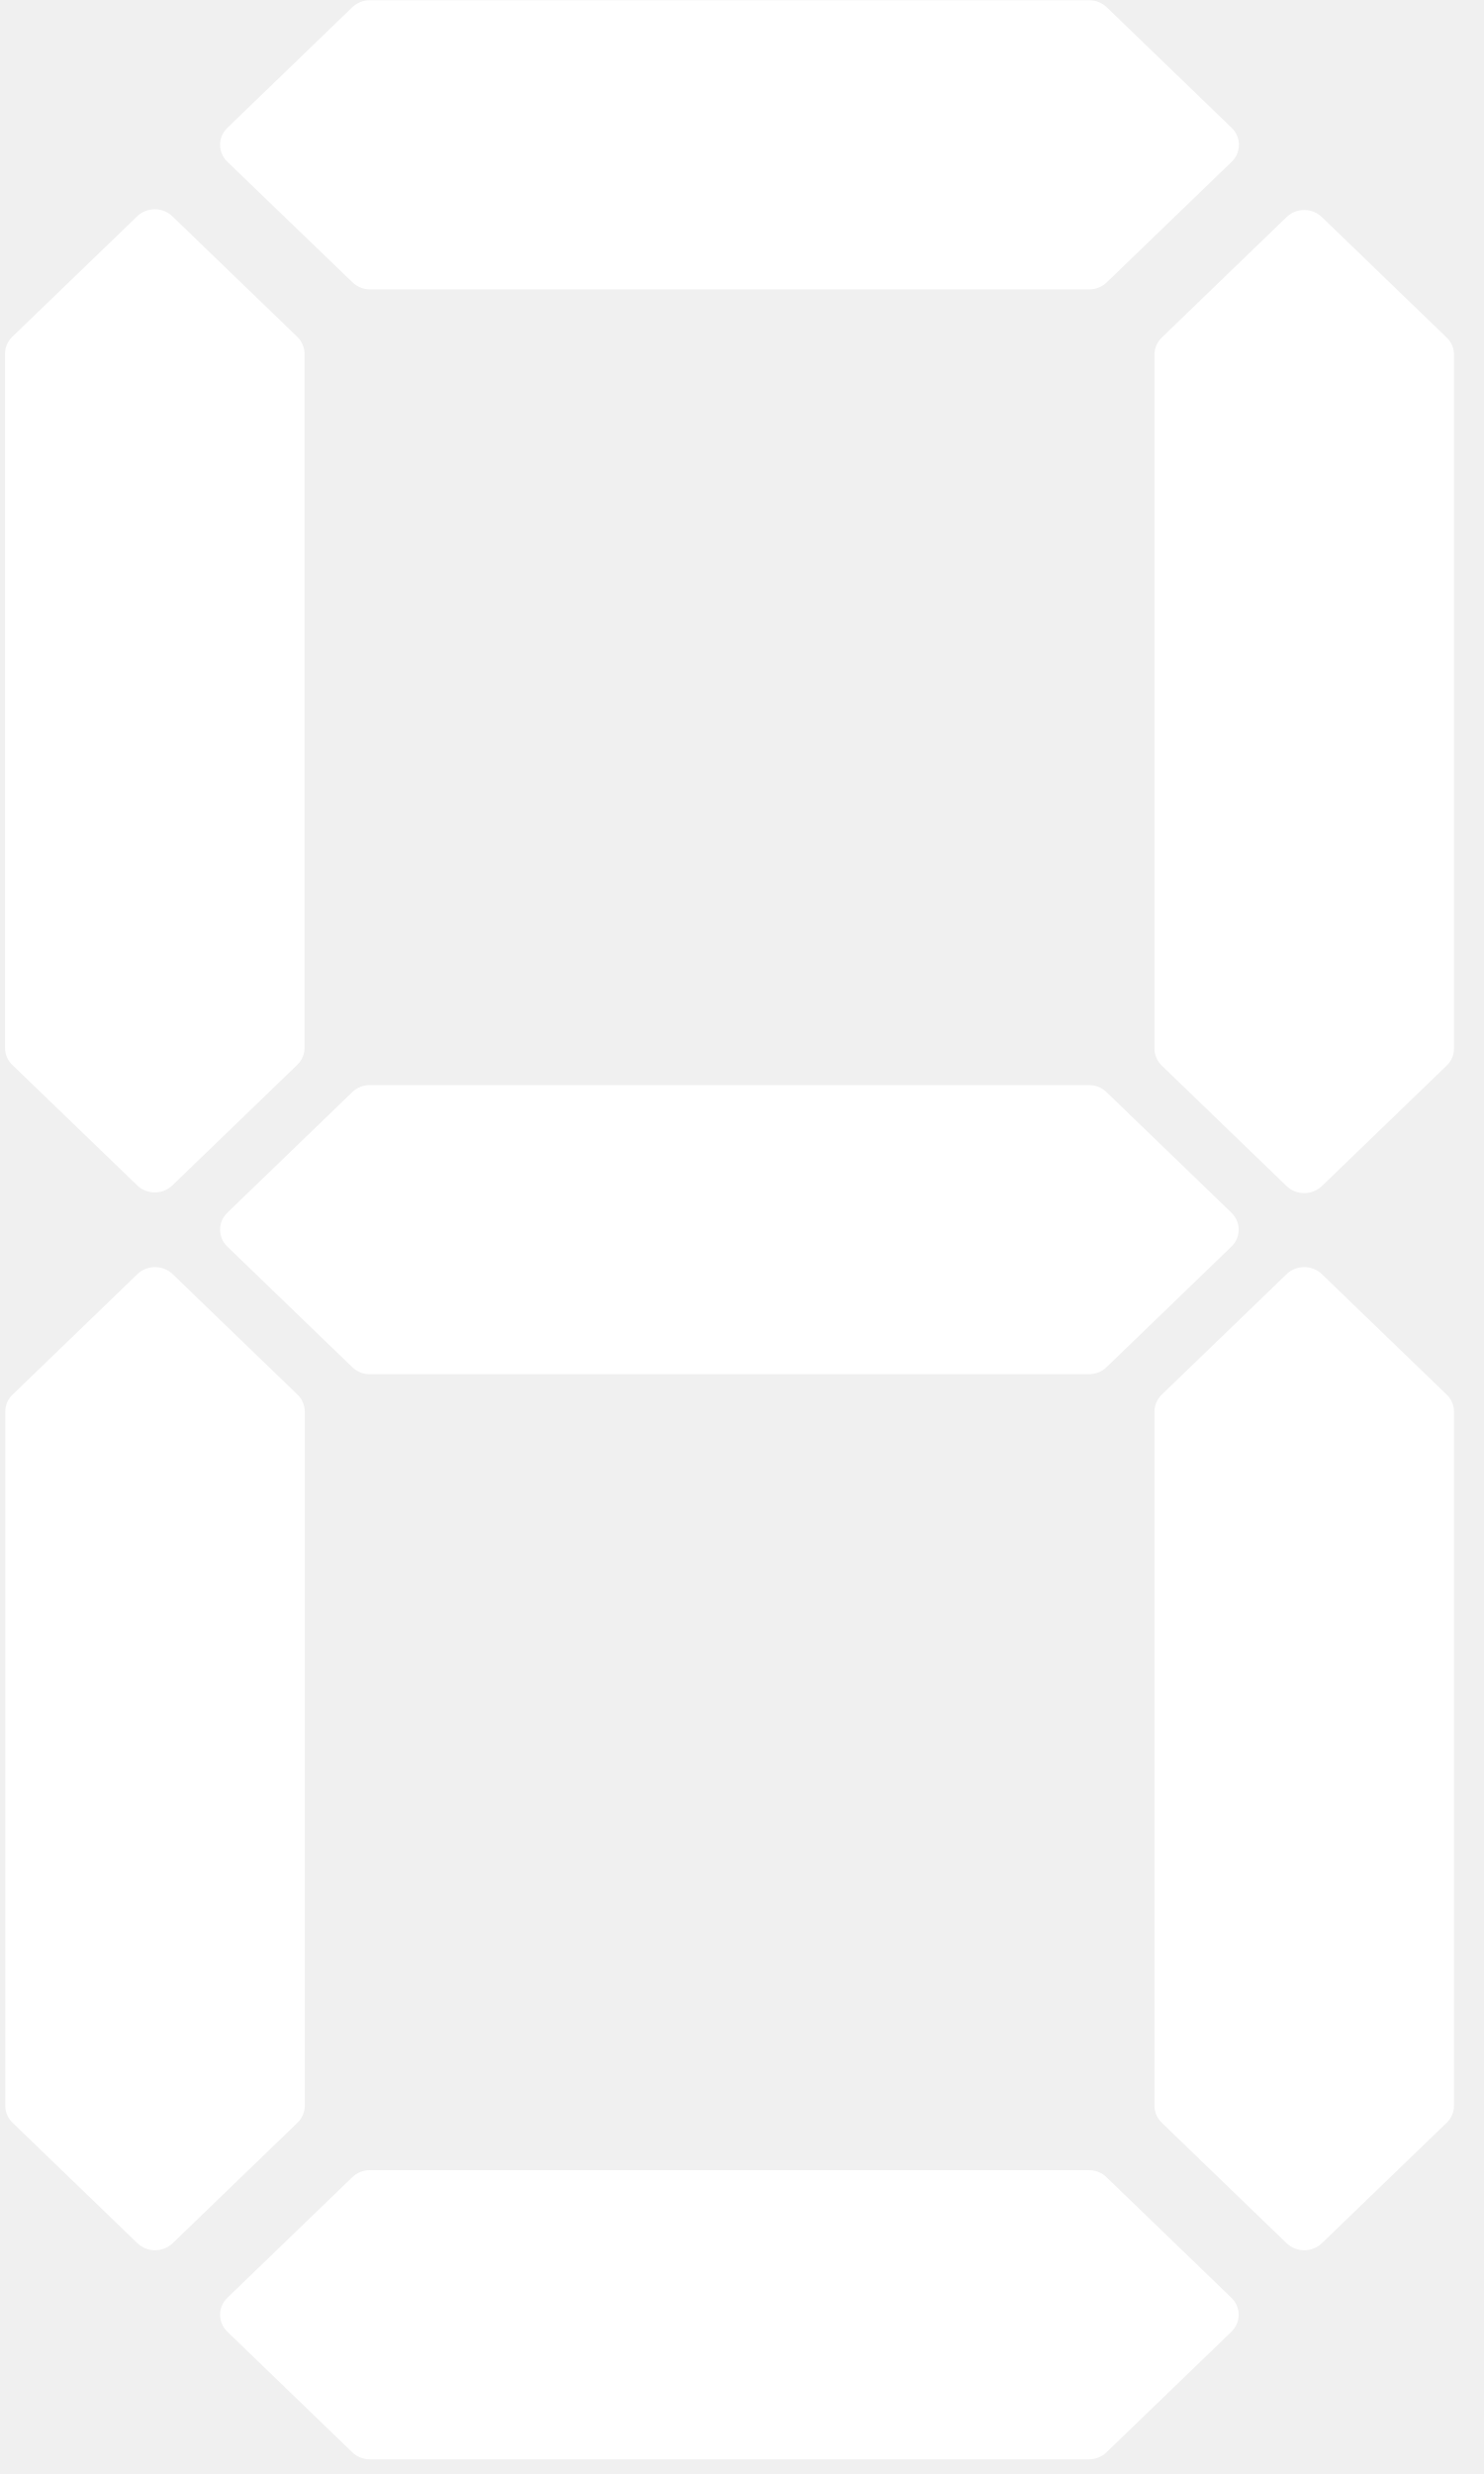
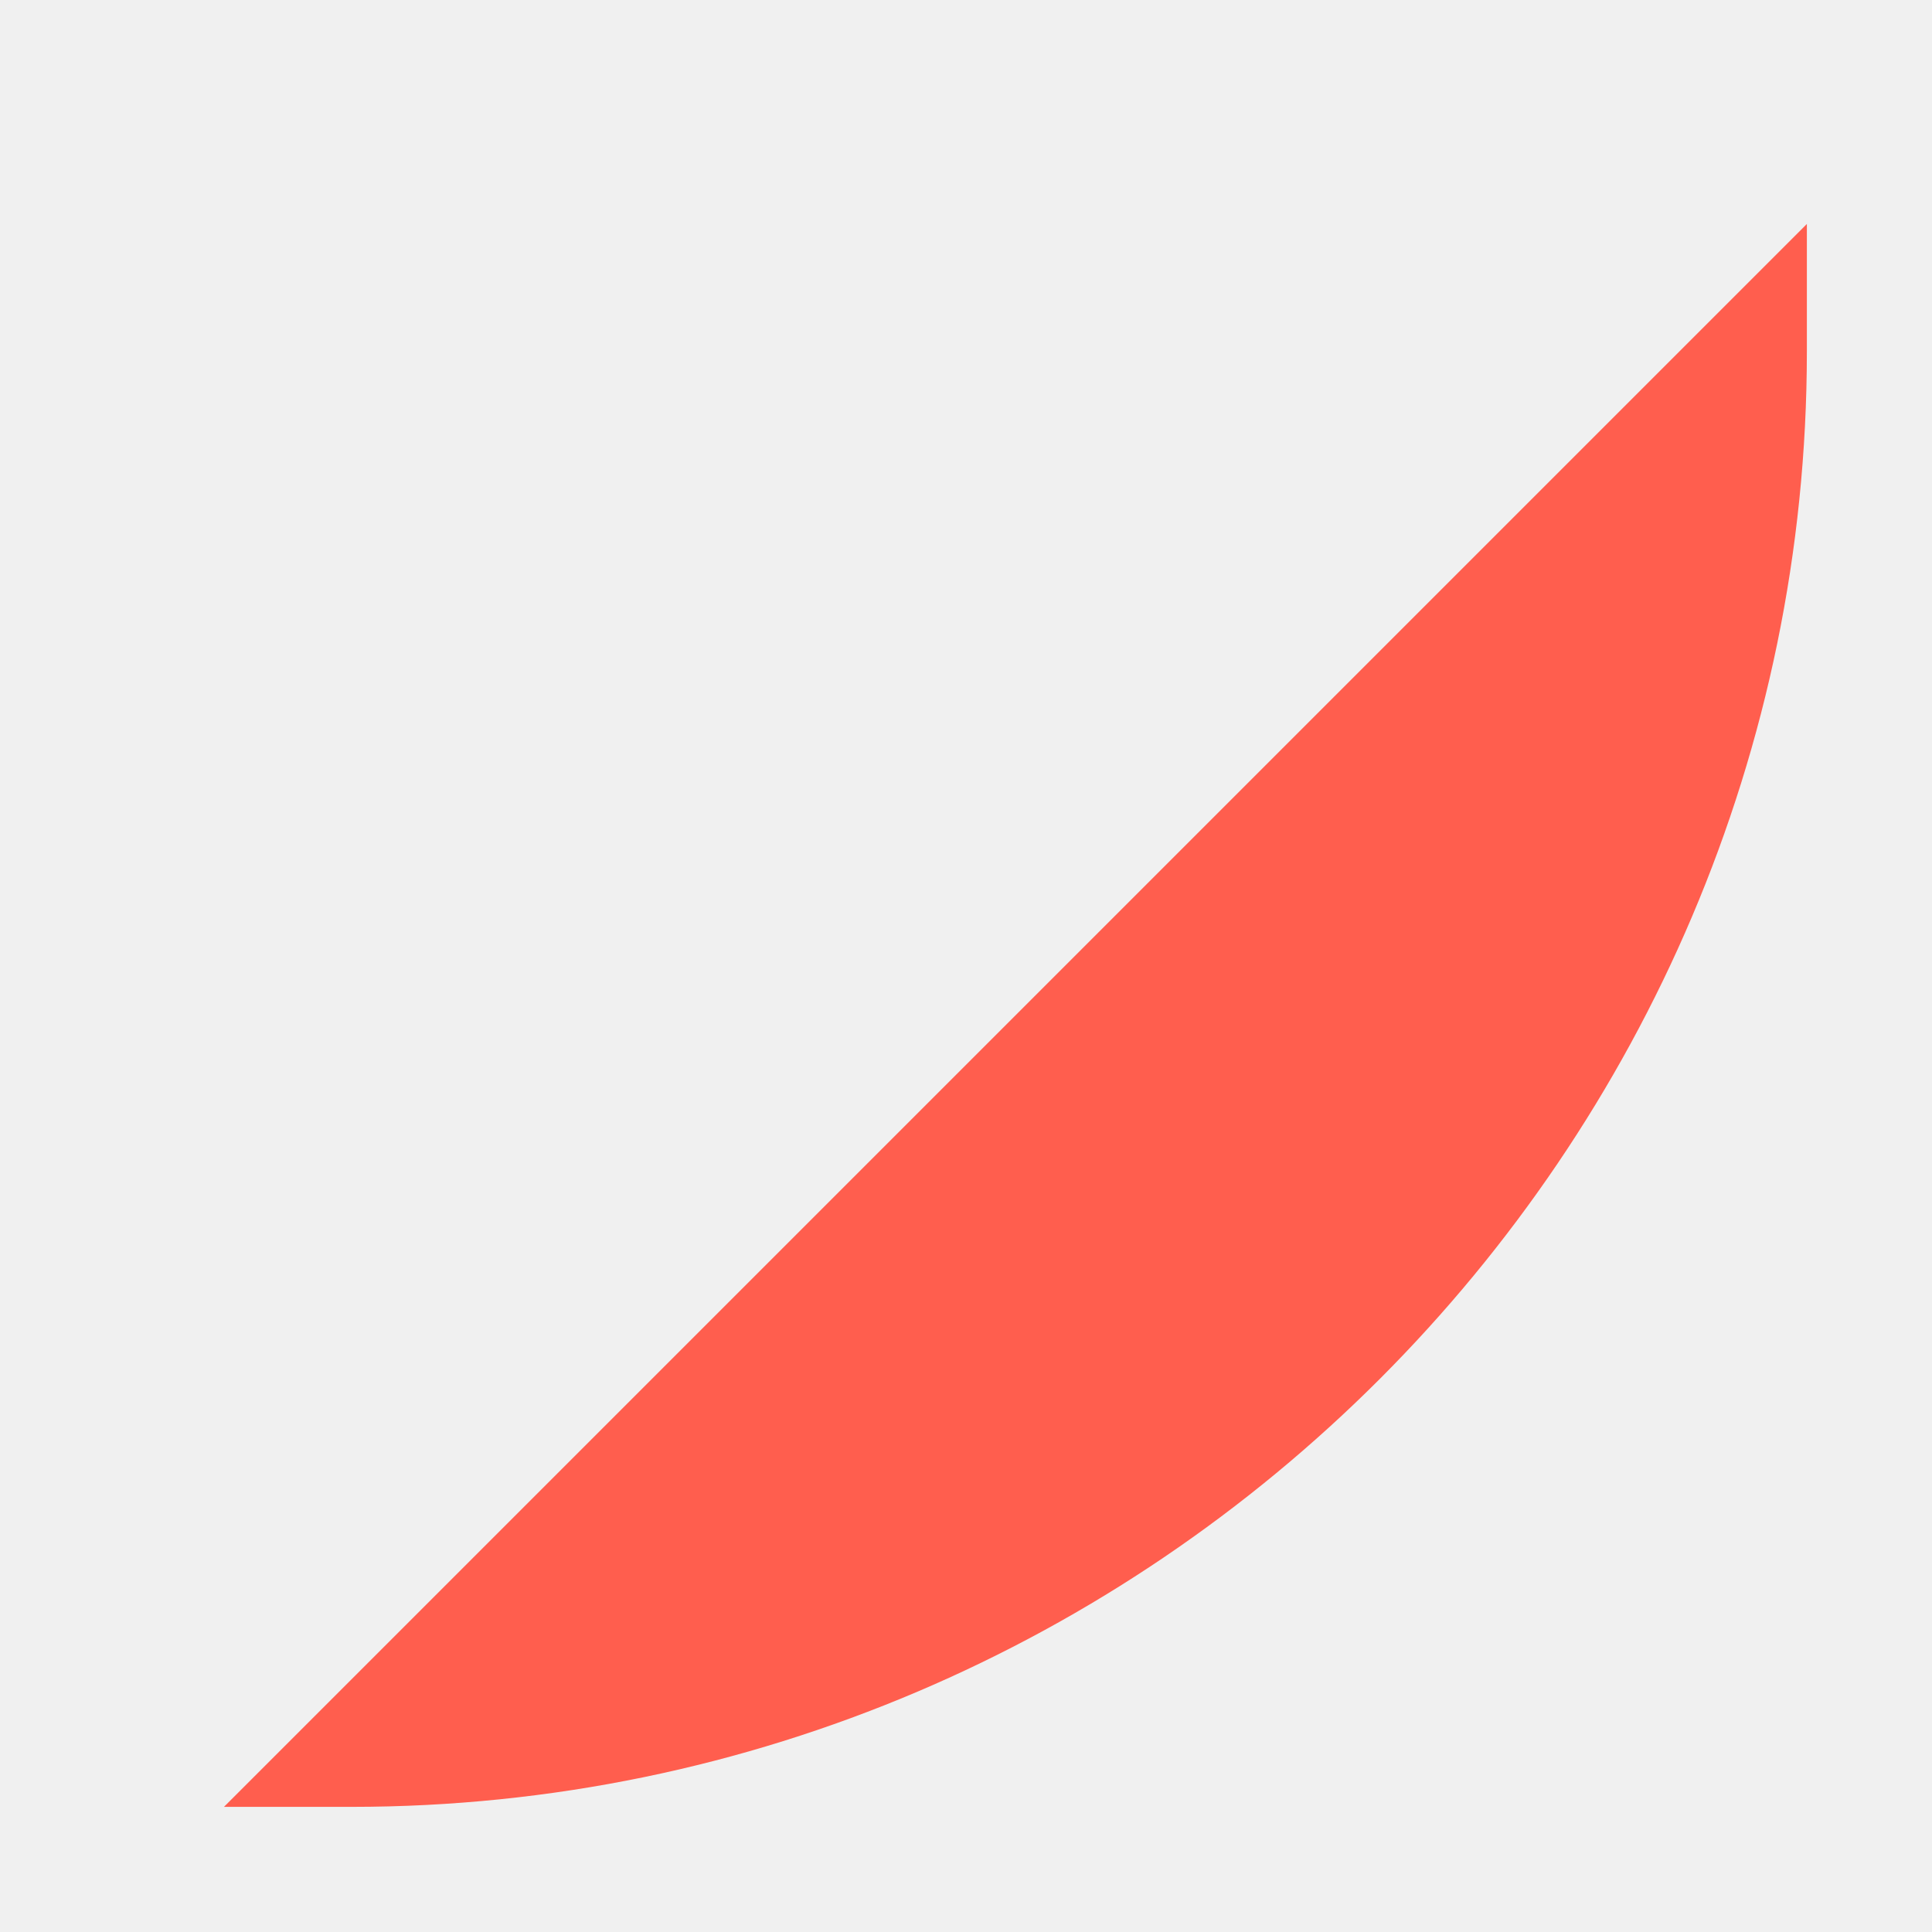
- <svg xmlns="http://www.w3.org/2000/svg" version="1.1" width="18px" height="30px">
+ <svg xmlns="http://www.w3.org/2000/svg" version="1.1" width="13px" height="13px">
  <defs>
    <pattern id="BGPattern" patternUnits="userSpaceOnUse" alignment="0 0" imageRepeat="None" />
-     <mask fill="white" id="Clip8224">
-       <path d="M 0.148 12.912  L 1.664 14.374  C 1.782 14.488  1.973 14.488  2.091 14.374  L 3.606 12.912  C 3.663 12.857  3.694 12.782  3.694 12.705  L 3.694 4.292  C 3.694 4.215  3.663 4.14  3.606 4.085  L 2.091 2.623  C 1.973 2.509  1.782 2.509  1.664 2.623  L 0.148 4.085  C 0.092 4.14  0.06 4.215  0.061 4.292  L 0.061 12.705  C 0.06 12.782  0.092 12.857  0.148 12.912  Z M 17.636 4.292  C 17.634 4.218  17.603 4.147  17.548 4.094  L 16.033 2.632  C 15.915 2.518  15.724 2.518  15.606 2.632  L 14.091 4.094  C 14.034 4.149  14.003 4.223  14.003 4.301  L 14.003 12.713  C 14.003 12.791  14.034 12.866  14.091 12.921  L 15.606 14.383  C 15.724 14.496  15.915 14.496  16.033 14.383  L 17.548 12.921  C 17.605 12.866  17.637 12.791  17.636 12.713  L 17.636 4.292  Z M 2.758 1.962  L 4.276 3.424  C 4.333 3.479  4.41 3.509  4.491 3.509  L 13.209 3.509  C 13.29 3.509  13.367 3.479  13.424 3.424  L 14.939 1.962  C 15.057 1.848  15.057 1.664  14.939 1.55  L 13.424 0.088  C 13.367 0.033  13.29 0.002  13.209 0.003  L 4.488 0.003  C 4.407 0.002  4.33 0.033  4.273 0.088  L 2.758 1.55  C 2.64 1.664  2.64 1.848  2.758 1.962  Z M 13.206 13.158  L 4.488 13.158  C 4.407 13.157  4.33 13.188  4.273 13.243  L 2.758 14.705  C 2.64 14.819  2.64 15.003  2.758 15.117  L 4.273 16.579  C 4.33 16.634  4.407 16.664  4.488 16.664  L 13.206 16.664  C 13.287 16.664  13.364 16.634  13.421 16.579  L 14.936 15.117  C 15.054 15.003  15.054 14.819  14.936 14.705  L 13.421 13.243  C 13.364 13.188  13.287 13.157  13.206 13.158  Z M 3.609 25.74  C 3.666 25.685  3.697 25.61  3.697 25.532  L 3.697 17.12  C 3.697 17.042  3.666 16.967  3.609 16.912  L 2.094 15.45  C 1.976 15.337  1.785 15.337  1.667 15.45  L 0.152 16.912  C 0.095 16.967  0.063 17.042  0.064 17.12  L 0.064 25.532  C 0.063 25.61  0.095 25.685  0.152 25.74  L 1.667 27.202  C 1.785 27.315  1.976 27.315  2.094 27.202  L 3.609 25.74  Z M 17.548 16.912  L 16.033 15.45  C 15.915 15.337  15.724 15.337  15.606 15.45  L 14.091 16.912  C 14.034 16.967  14.003 17.042  14.003 17.12  L 14.003 25.532  C 14.003 25.61  14.034 25.685  14.091 25.74  L 15.606 27.202  C 15.724 27.315  15.915 27.315  16.033 27.202  L 17.548 25.74  C 17.605 25.685  17.637 25.61  17.636 25.532  L 17.636 17.12  C 17.637 17.042  17.605 16.967  17.548 16.912  Z M 14.936 27.863  L 13.421 26.401  C 13.364 26.346  13.287 26.315  13.206 26.316  L 4.488 26.316  C 4.407 26.315  4.33 26.346  4.273 26.401  L 2.758 27.863  C 2.64 27.977  2.64 28.161  2.758 28.275  L 4.273 29.737  C 4.33 29.792  4.407 29.822  4.488 29.822  L 13.206 29.822  C 13.287 29.822  13.364 29.792  13.421 29.737  L 14.936 28.275  C 15.054 28.161  15.054 27.977  14.936 27.863  Z " fill-rule="evenodd" />
+     <mask fill="white" id="Clip1448">
+       <path d="M 12.158 2.365  L 12.158 1.507  L 1.507 12.158  L 2.365 12.158  C 7.754 12.158  12.158 7.749  12.158 2.365  Z " fill-rule="evenodd" />
    </mask>
  </defs>
-   <g transform="matrix(1 0 0 1 -63 -1162 )">
-     <path d="M 0.148 12.912  L 1.664 14.374  C 1.782 14.488  1.973 14.488  2.091 14.374  L 3.606 12.912  C 3.663 12.857  3.694 12.782  3.694 12.705  L 3.694 4.292  C 3.694 4.215  3.663 4.14  3.606 4.085  L 2.091 2.623  C 1.973 2.509  1.782 2.509  1.664 2.623  L 0.148 4.085  C 0.092 4.14  0.06 4.215  0.061 4.292  L 0.061 12.705  C 0.06 12.782  0.092 12.857  0.148 12.912  Z M 17.636 4.292  C 17.634 4.218  17.603 4.147  17.548 4.094  L 16.033 2.632  C 15.915 2.518  15.724 2.518  15.606 2.632  L 14.091 4.094  C 14.034 4.149  14.003 4.223  14.003 4.301  L 14.003 12.713  C 14.003 12.791  14.034 12.866  14.091 12.921  L 15.606 14.383  C 15.724 14.496  15.915 14.496  16.033 14.383  L 17.548 12.921  C 17.605 12.866  17.637 12.791  17.636 12.713  L 17.636 4.292  Z M 2.758 1.962  L 4.276 3.424  C 4.333 3.479  4.41 3.509  4.491 3.509  L 13.209 3.509  C 13.29 3.509  13.367 3.479  13.424 3.424  L 14.939 1.962  C 15.057 1.848  15.057 1.664  14.939 1.55  L 13.424 0.088  C 13.367 0.033  13.29 0.002  13.209 0.003  L 4.488 0.003  C 4.407 0.002  4.33 0.033  4.273 0.088  L 2.758 1.55  C 2.64 1.664  2.64 1.848  2.758 1.962  Z M 13.206 13.158  L 4.488 13.158  C 4.407 13.157  4.33 13.188  4.273 13.243  L 2.758 14.705  C 2.64 14.819  2.64 15.003  2.758 15.117  L 4.273 16.579  C 4.33 16.634  4.407 16.664  4.488 16.664  L 13.206 16.664  C 13.287 16.664  13.364 16.634  13.421 16.579  L 14.936 15.117  C 15.054 15.003  15.054 14.819  14.936 14.705  L 13.421 13.243  C 13.364 13.188  13.287 13.157  13.206 13.158  Z M 3.609 25.74  C 3.666 25.685  3.697 25.61  3.697 25.532  L 3.697 17.12  C 3.697 17.042  3.666 16.967  3.609 16.912  L 2.094 15.45  C 1.976 15.337  1.785 15.337  1.667 15.45  L 0.152 16.912  C 0.095 16.967  0.063 17.042  0.064 17.12  L 0.064 25.532  C 0.063 25.61  0.095 25.685  0.152 25.74  L 1.667 27.202  C 1.785 27.315  1.976 27.315  2.094 27.202  L 3.609 25.74  Z M 17.548 16.912  L 16.033 15.45  C 15.915 15.337  15.724 15.337  15.606 15.45  L 14.091 16.912  C 14.034 16.967  14.003 17.042  14.003 17.12  L 14.003 25.532  C 14.003 25.61  14.034 25.685  14.091 25.74  L 15.606 27.202  C 15.724 27.315  15.915 27.315  16.033 27.202  L 17.548 25.74  C 17.605 25.685  17.637 25.61  17.636 25.532  L 17.636 17.12  C 17.637 17.042  17.605 16.967  17.548 16.912  Z M 14.936 27.863  L 13.421 26.401  C 13.364 26.346  13.287 26.315  13.206 26.316  L 4.488 26.316  C 4.407 26.315  4.33 26.346  4.273 26.401  L 2.758 27.863  C 2.64 27.977  2.64 28.161  2.758 28.275  L 4.273 29.737  C 4.33 29.792  4.407 29.822  4.488 29.822  L 13.206 29.822  C 13.287 29.822  13.364 29.792  13.421 29.737  L 14.936 28.275  C 15.054 28.161  15.054 27.977  14.936 27.863  Z " fill-rule="nonzero" fill="rgba(255, 255, 255, 1)" stroke="none" transform="matrix(1 0 0 1 63 1162 )" class="fill" />
-     <path d="M 0.148 12.912  L 1.664 14.374  C 1.782 14.488  1.973 14.488  2.091 14.374  L 3.606 12.912  C 3.663 12.857  3.694 12.782  3.694 12.705  L 3.694 4.292  C 3.694 4.215  3.663 4.14  3.606 4.085  L 2.091 2.623  C 1.973 2.509  1.782 2.509  1.664 2.623  L 0.148 4.085  C 0.092 4.14  0.06 4.215  0.061 4.292  L 0.061 12.705  C 0.06 12.782  0.092 12.857  0.148 12.912  Z " stroke-width="0" stroke-dasharray="0" stroke="rgba(255, 255, 255, 0)" fill="none" transform="matrix(1 0 0 1 63 1162 )" class="stroke" mask="url(#Clip8224)" />
-     <path d="M 17.636 4.292  C 17.634 4.218  17.603 4.147  17.548 4.094  L 16.033 2.632  C 15.915 2.518  15.724 2.518  15.606 2.632  L 14.091 4.094  C 14.034 4.149  14.003 4.223  14.003 4.301  L 14.003 12.713  C 14.003 12.791  14.034 12.866  14.091 12.921  L 15.606 14.383  C 15.724 14.496  15.915 14.496  16.033 14.383  L 17.548 12.921  C 17.605 12.866  17.637 12.791  17.636 12.713  L 17.636 4.292  Z " stroke-width="0" stroke-dasharray="0" stroke="rgba(255, 255, 255, 0)" fill="none" transform="matrix(1 0 0 1 63 1162 )" class="stroke" mask="url(#Clip8224)" />
-     <path d="M 2.758 1.962  L 4.276 3.424  C 4.333 3.479  4.41 3.509  4.491 3.509  L 13.209 3.509  C 13.29 3.509  13.367 3.479  13.424 3.424  L 14.939 1.962  C 15.057 1.848  15.057 1.664  14.939 1.55  L 13.424 0.088  C 13.367 0.033  13.29 0.002  13.209 0.003  L 4.488 0.003  C 4.407 0.002  4.33 0.033  4.273 0.088  L 2.758 1.55  C 2.64 1.664  2.64 1.848  2.758 1.962  Z " stroke-width="0" stroke-dasharray="0" stroke="rgba(255, 255, 255, 0)" fill="none" transform="matrix(1 0 0 1 63 1162 )" class="stroke" mask="url(#Clip8224)" />
-     <path d="M 13.206 13.158  L 4.488 13.158  C 4.407 13.157  4.33 13.188  4.273 13.243  L 2.758 14.705  C 2.64 14.819  2.64 15.003  2.758 15.117  L 4.273 16.579  C 4.33 16.634  4.407 16.664  4.488 16.664  L 13.206 16.664  C 13.287 16.664  13.364 16.634  13.421 16.579  L 14.936 15.117  C 15.054 15.003  15.054 14.819  14.936 14.705  L 13.421 13.243  C 13.364 13.188  13.287 13.157  13.206 13.158  Z " stroke-width="0" stroke-dasharray="0" stroke="rgba(255, 255, 255, 0)" fill="none" transform="matrix(1 0 0 1 63 1162 )" class="stroke" mask="url(#Clip8224)" />
-     <path d="M 3.609 25.74  C 3.666 25.685  3.697 25.61  3.697 25.532  L 3.697 17.12  C 3.697 17.042  3.666 16.967  3.609 16.912  L 2.094 15.45  C 1.976 15.337  1.785 15.337  1.667 15.45  L 0.152 16.912  C 0.095 16.967  0.063 17.042  0.064 17.12  L 0.064 25.532  C 0.063 25.61  0.095 25.685  0.152 25.74  L 1.667 27.202  C 1.785 27.315  1.976 27.315  2.094 27.202  L 3.609 25.74  Z " stroke-width="0" stroke-dasharray="0" stroke="rgba(255, 255, 255, 0)" fill="none" transform="matrix(1 0 0 1 63 1162 )" class="stroke" mask="url(#Clip8224)" />
-     <path d="M 17.548 16.912  L 16.033 15.45  C 15.915 15.337  15.724 15.337  15.606 15.45  L 14.091 16.912  C 14.034 16.967  14.003 17.042  14.003 17.12  L 14.003 25.532  C 14.003 25.61  14.034 25.685  14.091 25.74  L 15.606 27.202  C 15.724 27.315  15.915 27.315  16.033 27.202  L 17.548 25.74  C 17.605 25.685  17.637 25.61  17.636 25.532  L 17.636 17.12  C 17.637 17.042  17.605 16.967  17.548 16.912  Z " stroke-width="0" stroke-dasharray="0" stroke="rgba(255, 255, 255, 0)" fill="none" transform="matrix(1 0 0 1 63 1162 )" class="stroke" mask="url(#Clip8224)" />
-     <path d="M 14.936 27.863  L 13.421 26.401  C 13.364 26.346  13.287 26.315  13.206 26.316  L 4.488 26.316  C 4.407 26.315  4.33 26.346  4.273 26.401  L 2.758 27.863  C 2.64 27.977  2.64 28.161  2.758 28.275  L 4.273 29.737  C 4.33 29.792  4.407 29.822  4.488 29.822  L 13.206 29.822  C 13.287 29.822  13.364 29.792  13.421 29.737  L 14.936 28.275  C 15.054 28.161  15.054 27.977  14.936 27.863  Z " stroke-width="0" stroke-dasharray="0" stroke="rgba(255, 255, 255, 0)" fill="none" transform="matrix(1 0 0 1 63 1162 )" class="stroke" mask="url(#Clip8224)" />
+   <g transform="matrix(1 0 0 1 -187 -1267 )">
+     <path d="M 12.158 2.365  L 12.158 1.507  L 1.507 12.158  L 2.365 12.158  C 7.754 12.158  12.158 7.749  12.158 2.365  Z " fill-rule="nonzero" fill="rgba(255, 94, 78, 1)" stroke="none" transform="matrix(1 0 0 1 187 1267 )" class="fill" />
+     <path d="M 12.158 2.365  L 12.158 1.507  L 1.507 12.158  L 2.365 12.158  C 7.754 12.158  12.158 7.749  12.158 2.365  Z " stroke-width="0" stroke-dasharray="0" stroke="rgba(255, 255, 255, 0)" fill="none" transform="matrix(1 0 0 1 187 1267 )" class="stroke" mask="url(#Clip1448)" />
  </g>
</svg>
